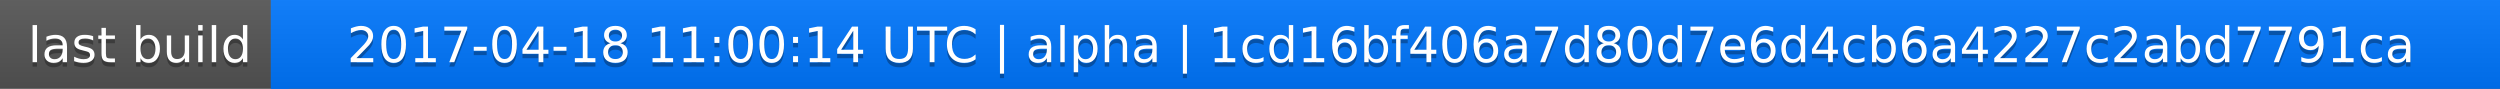
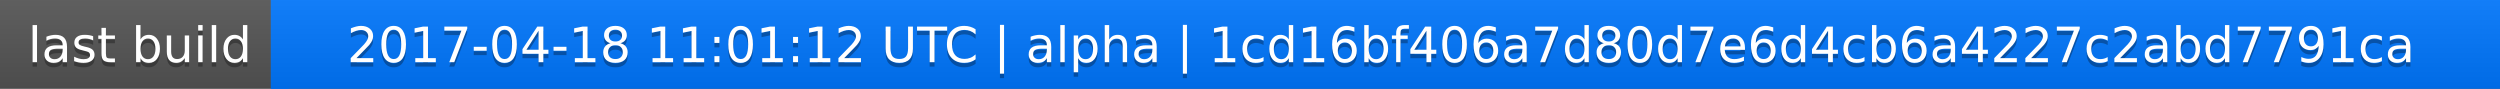
<svg xmlns="http://www.w3.org/2000/svg" width="563" height="20">
  <linearGradient id="a" x2="0" y2="100%">
    <stop offset="0" stop-color="#bbb" stop-opacity=".1" />
    <stop offset="1" stop-opacity=".1" />
  </linearGradient>
  <rect rx="0" width="563" height="20" fill="#555" />
  <rect rx="0" x="61" width="502" height="20" fill="#07f" />
  <path fill="#07f" d="M61 0h4v20h-4z" />
  <rect rx="0" width="563" height="20" fill="url(#a)" />
  <g fill="#fff" text-anchor="middle" font-family="DejaVu Sans,Verdana,Geneva,sans-serif" font-size="11">
    <text x="31.5" y="15" fill="#010101" fill-opacity=".3">last build</text>
    <text x="31.5" y="14">last build</text>
-     <text x="311" y="15" fill="#010101" fill-opacity=".3">2017-04-18 11:00:14 UTC | alpha | 1cd16bf406a7d80d7e6d4cb6a4227c2abd7791ca</text>
-     <text x="311" y="14">2017-04-18 11:00:14 UTC | alpha | 1cd16bf406a7d80d7e6d4cb6a4227c2abd7791ca</text>
+     <text x="311" y="15" fill="#010101" fill-opacity=".3">2017-04-18 11:01:12 UTC | alpha | 1cd16bf406a7d80d7e6d4cb6a4227c2abd7791ca</text>
+     <text x="311" y="14">2017-04-18 11:01:12 UTC | alpha | 1cd16bf406a7d80d7e6d4cb6a4227c2abd7791ca</text>
  </g>
</svg>
